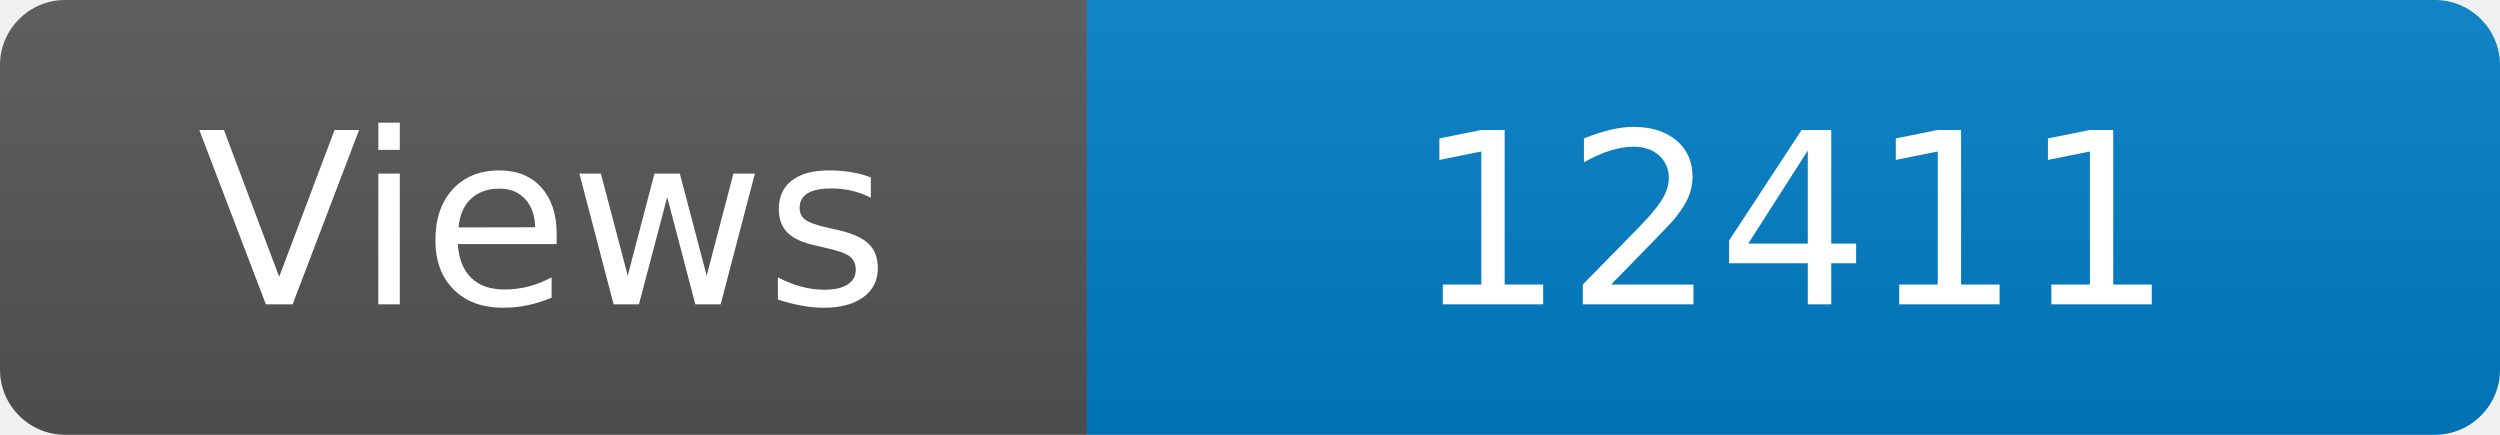
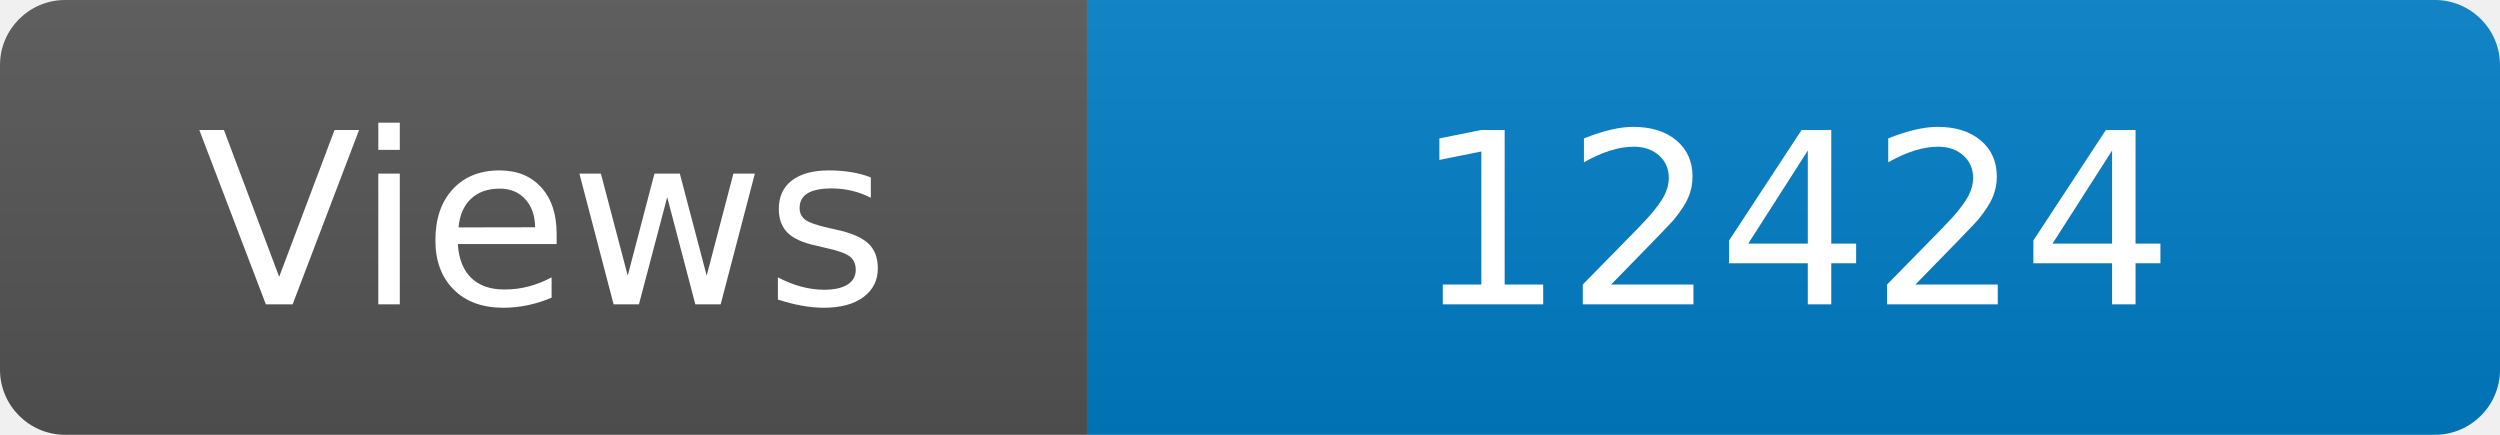
<svg xmlns="http://www.w3.org/2000/svg" width="115" height="20" role="img" aria-label="Maintained?: yes">
  <linearGradient id="s" x2="0" y2="100%">
    <stop offset="0" stop-color="#bbb" stop-opacity=".1" />
    <stop offset="1" stop-opacity=".1" />
  </linearGradient>
  <clipPath id="r">
    <rect width="115" height="20" rx="3" fill="#fff" />
  </clipPath>
  <g clip-path="url(#r)">
    <rect width="50" height="20" fill="#555" />
    <rect x="50" width="160" height="20" fill="#007ec6" />
    <rect width="115" height="20" fill="url(#s)" />
  </g>
  <g fill="#fff" text-anchor="middle" font-family="Verdana,Geneva,DejaVu Sans,sans-serif" font-size="110">
    <text x="250" y="140" transform="scale(.1)" fill="#fff">Views</text>
-     <text x="825" y="140" transform="scale(.1)" fill="#fff">12411</text>
+     <text x="825" y="140" transform="scale(.1)" fill="#fff">12424</text>
  </g>
</svg>
